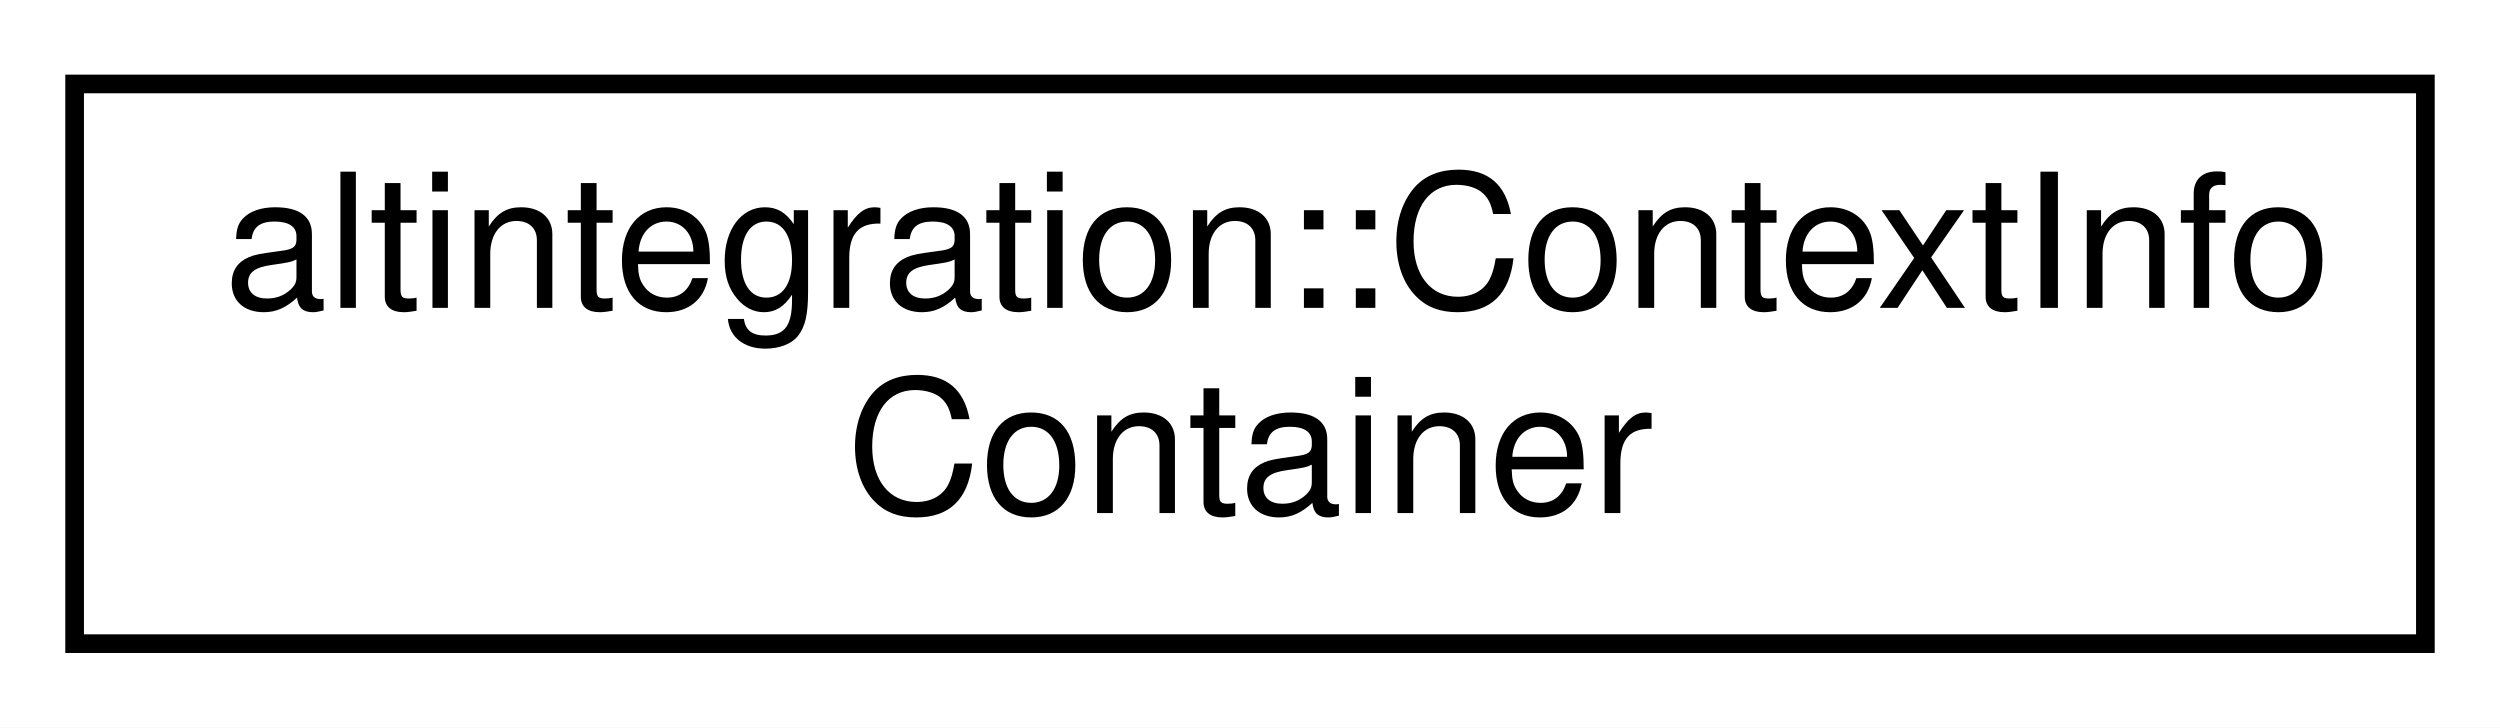
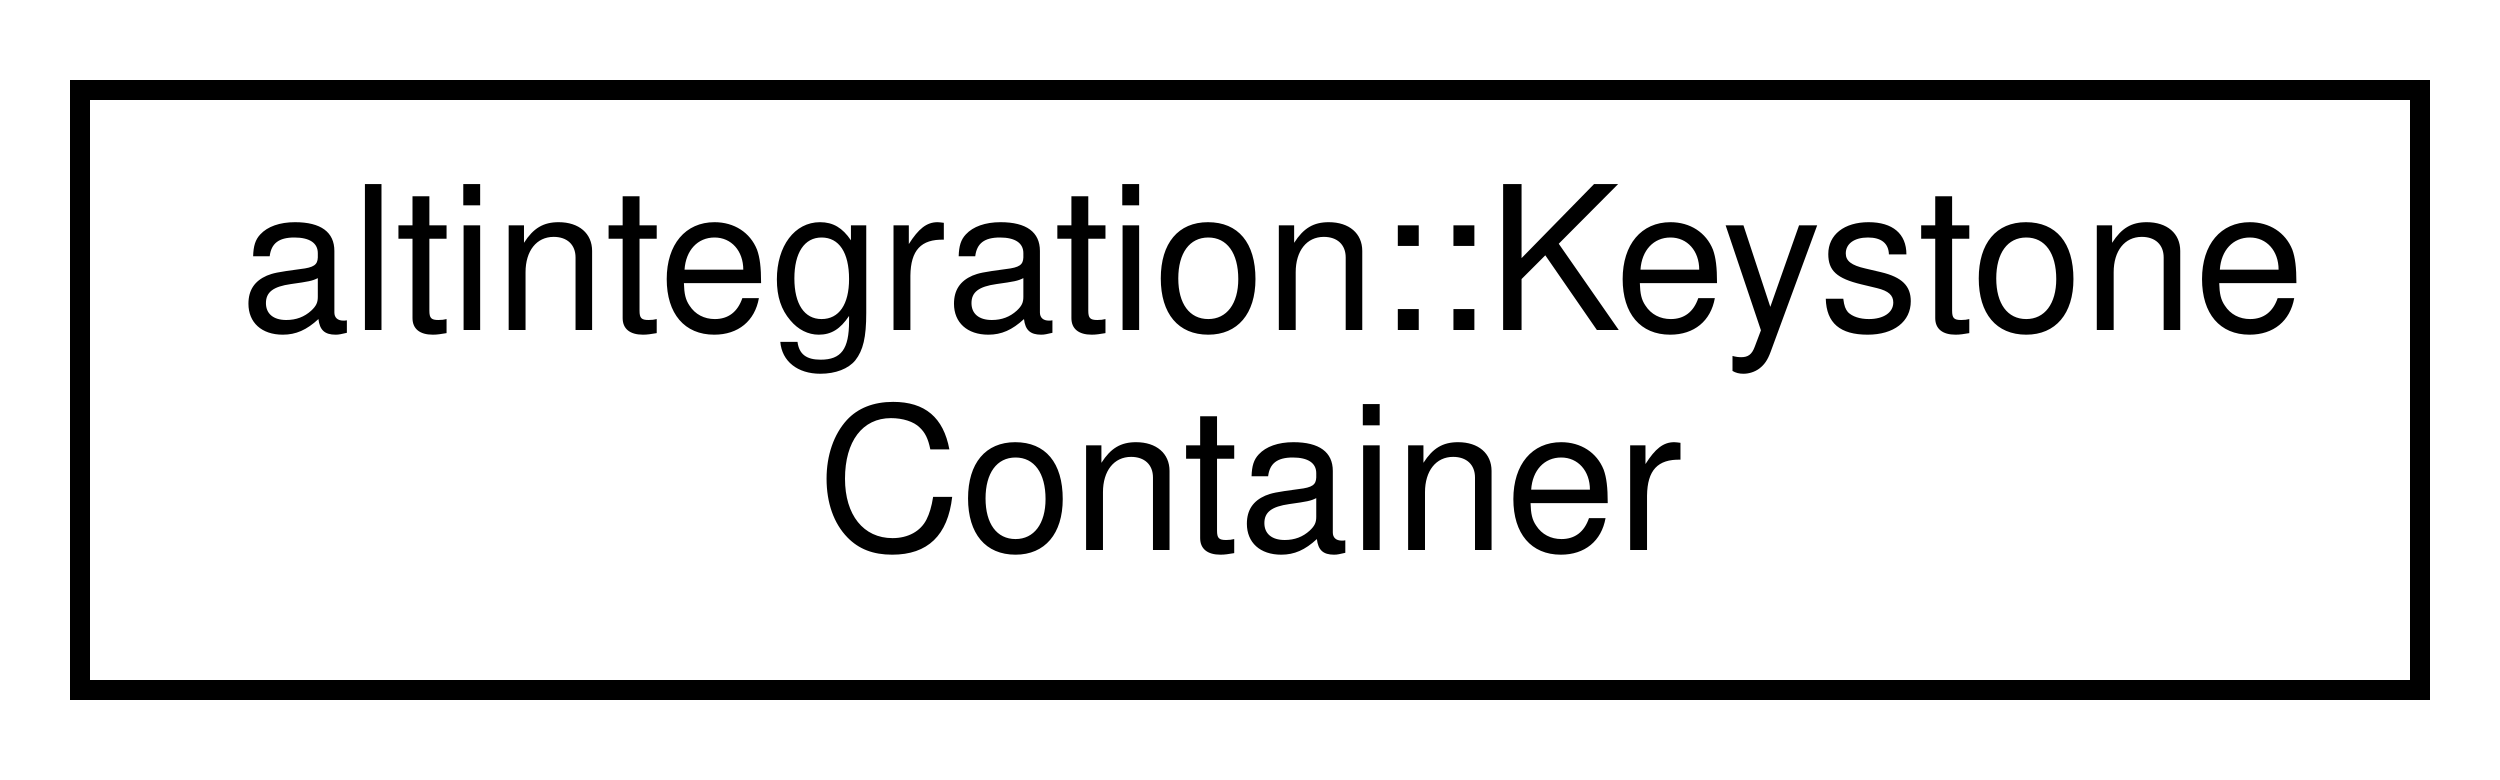
- <svg xmlns="http://www.w3.org/2000/svg" xmlns:xlink="http://www.w3.org/1999/xlink" width="134pt" height="39pt" viewBox="0.00 0.00 134.00 39.00">
+ <svg xmlns="http://www.w3.org/2000/svg" xmlns:xlink="http://www.w3.org/1999/xlink" width="125pt" height="39pt" viewBox="0.00 0.00 125.00 39.00">
  <g id="graph0" class="graph" transform="scale(1 1) rotate(0) translate(4 35)">
-     <polygon fill="white" stroke="transparent" points="-4,4 -4,-35 130,-35 130,4 -4,4" />
+     <polygon fill="white" stroke="transparent" points="-4,4 -4,-35 121,-35 121,4 -4,4" />
    <g id="node1" class="node">
      <g id="a_node1">
-         <a xlink:href="structaltintegration_1_1ContextInfoContainer.html" target="_top" xlink:title="Container of context info for endorsed block.">
-           <polygon fill="white" stroke="black" points="0,-0.5 0,-30.5 126,-30.5 126,-0.5 0,-0.5" />
-           <text text-anchor="start" x="8" y="-18.5" font-family="Helvetica,sans-Serif" font-size="10.00">altintegration::ContextInfo</text>
-           <text text-anchor="middle" x="63" y="-7.5" font-family="Helvetica,sans-Serif" font-size="10.00">Container</text>
+         <a xlink:href="structaltintegration_1_1KeystoneContainer.html" target="_top" xlink:title="A container for two previous keystones of endorsed block.">
+           <polygon fill="white" stroke="black" points="0,-0.5 0,-30.5 117,-30.5 117,-0.5 0,-0.5" />
+           <text text-anchor="start" x="8" y="-18.5" font-family="Helvetica,sans-Serif" font-size="10.00">altintegration::Keystone</text>
+           <text text-anchor="middle" x="58.5" y="-7.5" font-family="Helvetica,sans-Serif" font-size="10.00">Container</text>
        </a>
      </g>
    </g>
  </g>
</svg>
